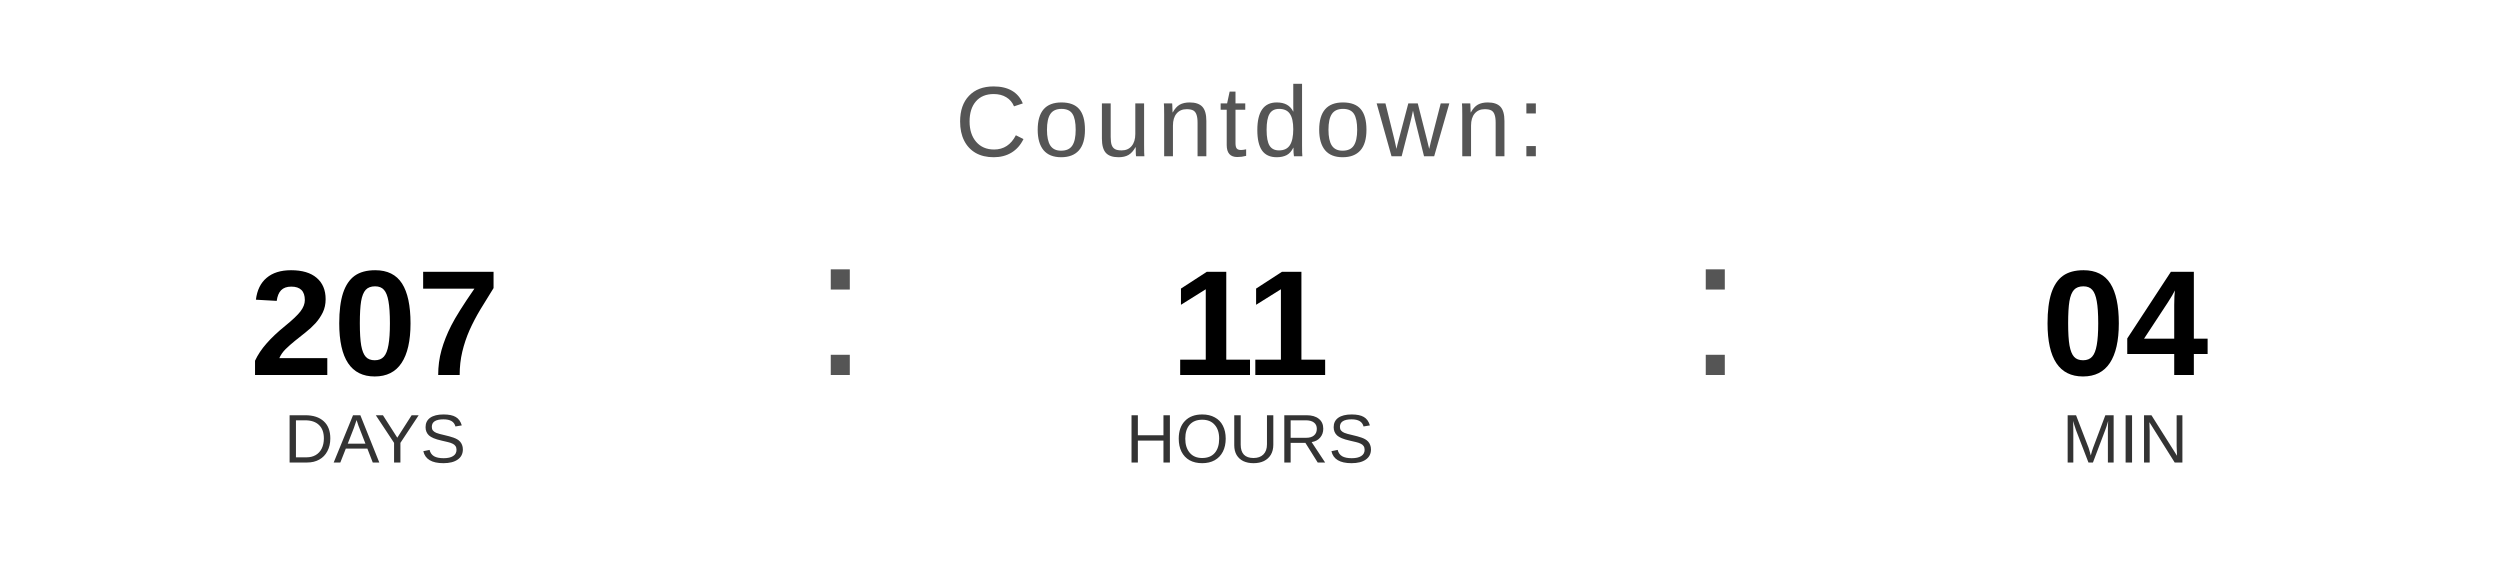
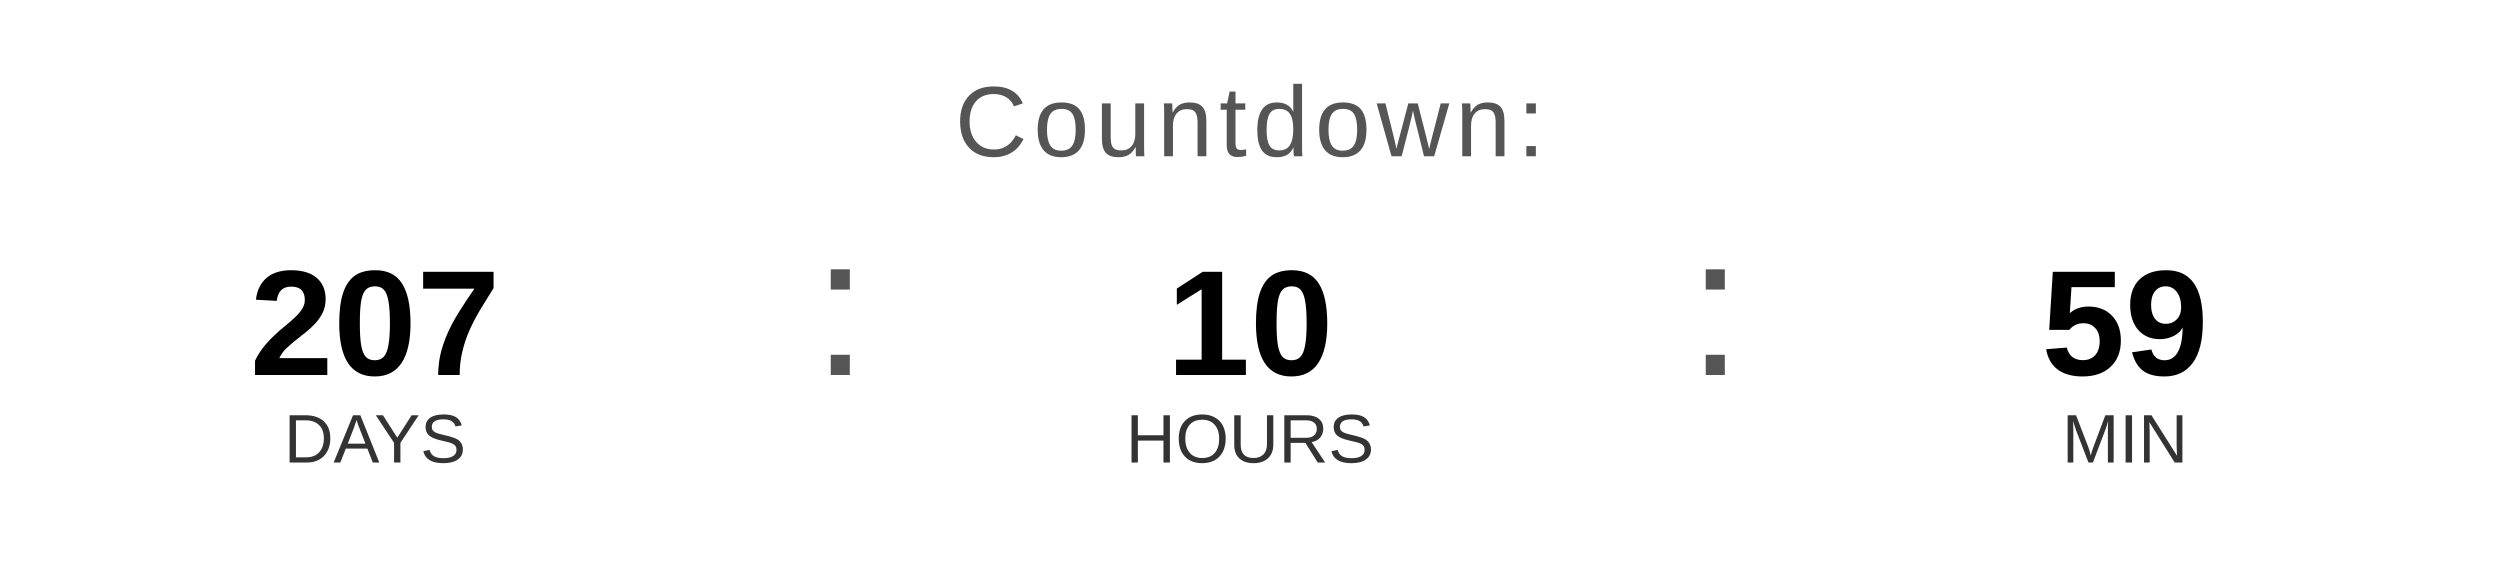
<svg xmlns="http://www.w3.org/2000/svg" width="400" height="90" viewBox="0 0 400 90">
  <text x="200" y="25" font-family="Arial, Helvetica, sans-serif" font-size="16" fill="#555555" text-anchor="middle" letter-spacing="1">
    Countdown:
  </text>
  <text x="60" y="60" font-family="Arial, Helvetica, sans-serif" font-size="24" font-weight="bold" fill="#000000" text-anchor="middle">207</text>
  <text x="60" y="74" font-family="Arial, Helvetica, sans-serif" font-size="11" fill="#333333" text-anchor="middle">DAYS</text>
  <text x="130" y="60" font-family="Arial, sans-serif" font-size="32" fill="#555555">:</text>
-   <text x="200" y="60" font-family="Arial, Helvetica, sans-serif" font-size="24" font-weight="bold" fill="#000000" text-anchor="middle">11</text>
+   <text x="200" y="60" font-family="Arial, Helvetica, sans-serif" font-size="24" font-weight="bold" fill="#000000" text-anchor="middle">10</text>
  <text x="200" y="74" font-family="Arial, Helvetica, sans-serif" font-size="11" fill="#333333" text-anchor="middle">HOURS</text>
  <text x="270" y="60" font-family="Arial, sans-serif" font-size="32" fill="#555555">:</text>
-   <text x="340" y="60" font-family="Arial, Helvetica, sans-serif" font-size="24" font-weight="bold" fill="#000000" text-anchor="middle">04</text>
+   <text x="340" y="60" font-family="Arial, Helvetica, sans-serif" font-size="24" font-weight="bold" fill="#000000" text-anchor="middle">59</text>
  <text x="340" y="74" font-family="Arial, Helvetica, sans-serif" font-size="11" fill="#333333" text-anchor="middle">MIN</text>
</svg>
